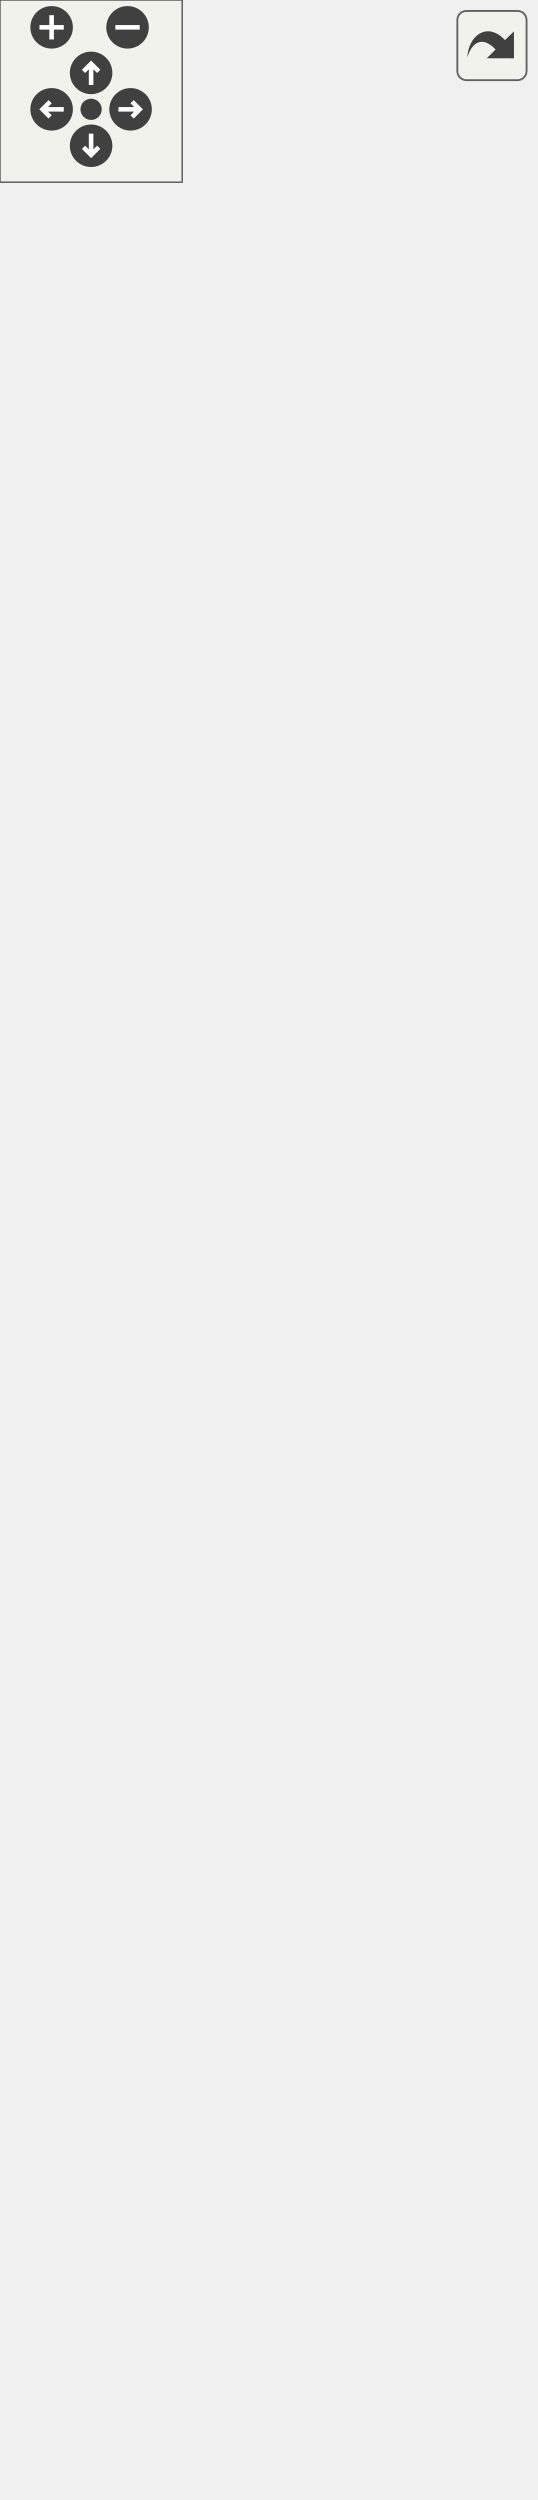
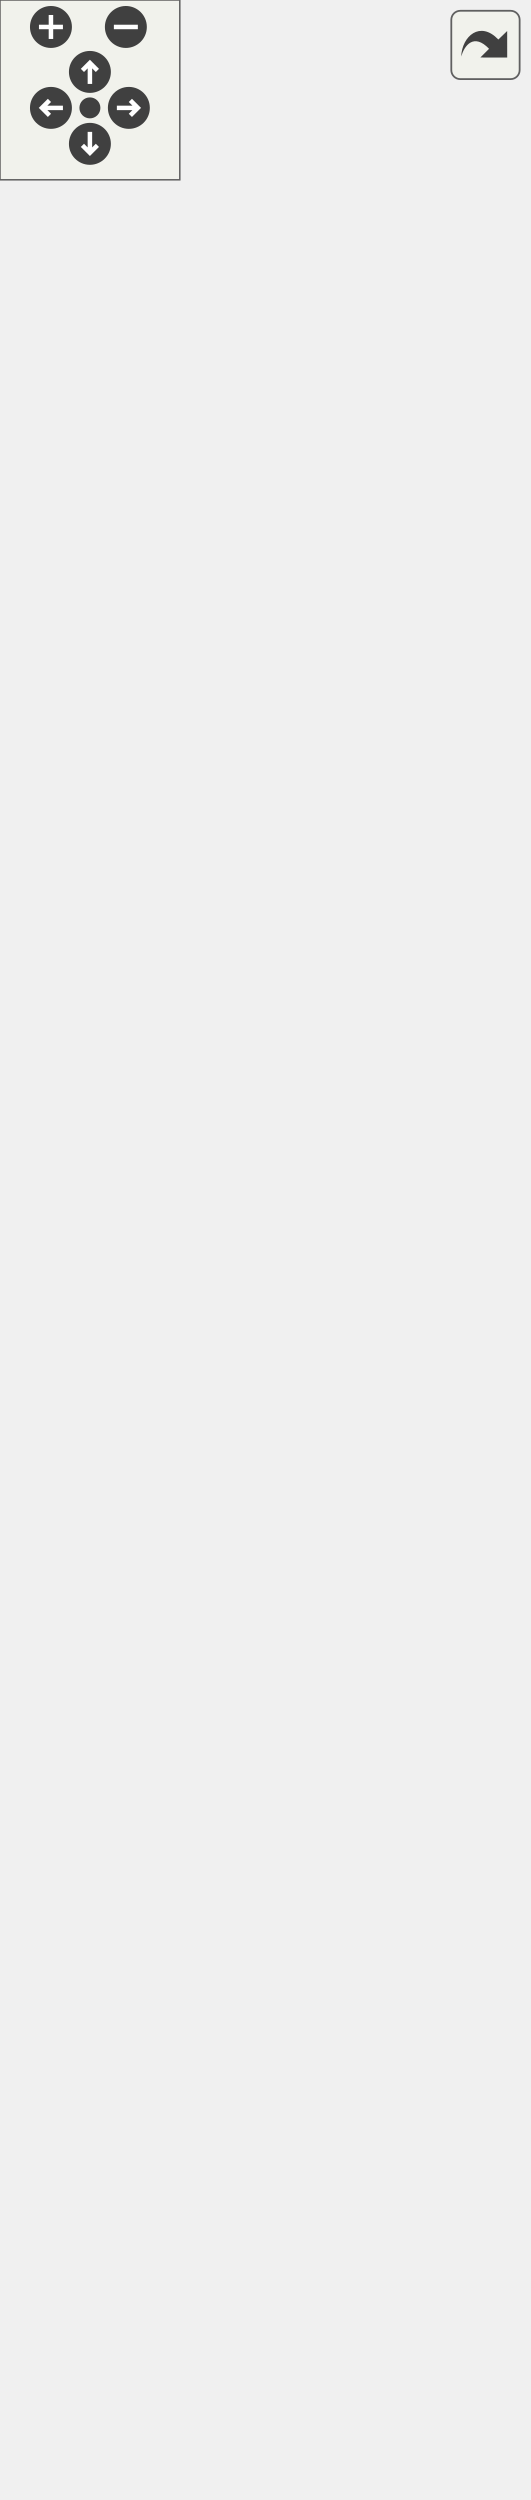
<svg xmlns="http://www.w3.org/2000/svg" xmlns:xlink="http://www.w3.org/1999/xlink" id="main" version="1.1" xml:space="preserve">
  <style type="text/css">
.edge:hover path { stroke: red; }
.edge:hover polygon { stroke: red; fill: red; }
</style>
  <defs>
    <circle id="rim" cx="0" cy="0" r="7" />
    <circle id="rim2" cx="0" cy="0" r="3.5" />
    <g id="zoomPlus">
      <use xlink:href="#rim" fill="#404040">
        <set attributeName="fill" to="#808080" begin="zoomplus.mouseover" end="zoomplus.mouseout" />
      </use>
      <path d="M-4,0h8M0,-4v8" fill="none" stroke="white" stroke-width="1.5" pointer-events="none" />
    </g>
    <g id="zoomMin">
      <use xlink:href="#rim" fill="#404040">
        <set attributeName="fill" to="#808080" begin="zoomminus.mouseover" end="zoomminus.mouseout" />
      </use>
      <path d="M-4,0h8" fill="none" stroke="white" stroke-width="1.5" pointer-events="none" />
    </g>
    <g id="dirArrow">
      <path fill="none" stroke="white" stroke-width="1.5" d="M0,-3.0v7 M-2.5,-0.5L0,-3.0L2.5,-0.5" />
    </g>
    <g id="resetDef">
      <use xlink:href="#rim2" fill="#404040">
        <set attributeName="fill" to="#808080" begin="reset.mouseover" end="reset.mouseout" />
      </use>
    </g>
  </defs>
  <svg id="graph" class="graph">
    <g id="viewport">
      <g id="node1" class="node">
        <g id="a_node1">
          <a xlink:title="A script that handles damage on health scripts.">
            <polygon fill="#bfbfbf" stroke="black" points="0,-0.5 0,-354.5 176,-354.5 176,-0.5 0,-0.5" />
            <text text-anchor="middle" x="88" y="-342.5" font-family="Helvetica,sans-Serif" font-size="10.00">game::DamageBehaviour</text>
            <polyline fill="none" stroke="black" points="0,-335.5 176,-335.5 " />
            <text text-anchor="middle" x="88" y="-323.5" font-family="Helvetica,sans-Serif" font-size="10.00"> </text>
            <polyline fill="none" stroke="black" points="0,-316.5 176,-316.5 " />
            <text text-anchor="start" x="8" y="-304.5" font-family="Helvetica,sans-Serif" font-size="10.00">+ DamageBehaviour(int</text>
            <text text-anchor="start" x="8" y="-293.5" font-family="Helvetica,sans-Serif" font-size="10.00"> damage, const std::string</text>
            <text text-anchor="start" x="8" y="-282.5" font-family="Helvetica,sans-Serif" font-size="10.00"> &amp;targetTag, int radius,</text>
            <text text-anchor="start" x="8" y="-271.5" font-family="Helvetica,sans-Serif" font-size="10.00"> int maxPenetrating)</text>
            <text text-anchor="start" x="8" y="-260.5" font-family="Helvetica,sans-Serif" font-size="10.00">+ void Damage(const std</text>
            <text text-anchor="start" x="8" y="-249.5" font-family="Helvetica,sans-Serif" font-size="10.00">::shared_ptr&lt; game::HealthBehaviour</text>
            <text text-anchor="start" x="8" y="-238.5" font-family="Helvetica,sans-Serif" font-size="10.00"> &gt; &amp;gameObject)</text>
            <text text-anchor="start" x="8" y="-227.5" font-family="Helvetica,sans-Serif" font-size="10.00">+ int Damage() const</text>
            <text text-anchor="start" x="8" y="-216.5" font-family="Helvetica,sans-Serif" font-size="10.00">+ void Damage(int damage)</text>
            <text text-anchor="start" x="8" y="-205.5" font-family="Helvetica,sans-Serif" font-size="10.00">+ const std::string &amp;</text>
            <text text-anchor="start" x="8" y="-194.5" font-family="Helvetica,sans-Serif" font-size="10.00"> TargetTag() const</text>
            <text text-anchor="start" x="8" y="-183.5" font-family="Helvetica,sans-Serif" font-size="10.00">+ void TargetTag(const</text>
            <text text-anchor="start" x="8" y="-172.5" font-family="Helvetica,sans-Serif" font-size="10.00"> std::string &amp;targetTag)</text>
            <text text-anchor="start" x="8" y="-161.5" font-family="Helvetica,sans-Serif" font-size="10.00">+ int Radius() const</text>
            <text text-anchor="start" x="8" y="-150.5" font-family="Helvetica,sans-Serif" font-size="10.00">+ void Radius(int radius)</text>
            <text text-anchor="start" x="8" y="-139.5" font-family="Helvetica,sans-Serif" font-size="10.00">+ int ObjectsDamaged</text>
            <text text-anchor="start" x="8" y="-128.5" font-family="Helvetica,sans-Serif" font-size="10.00">() const</text>
            <text text-anchor="start" x="8" y="-117.5" font-family="Helvetica,sans-Serif" font-size="10.00">+ void OnStart() override</text>
            <text text-anchor="start" x="8" y="-106.5" font-family="Helvetica,sans-Serif" font-size="10.00">+ void OnUpdate() override</text>
            <text text-anchor="start" x="8" y="-95.5" font-family="Helvetica,sans-Serif" font-size="10.00">+ void OnTriggerEnter2D</text>
            <text text-anchor="start" x="8" y="-84.5" font-family="Helvetica,sans-Serif" font-size="10.00">(const spic::Collider</text>
            <text text-anchor="start" x="8" y="-73.5" font-family="Helvetica,sans-Serif" font-size="10.00"> &amp;collider) override</text>
            <text text-anchor="start" x="8" y="-62.5" font-family="Helvetica,sans-Serif" font-size="10.00">+ void OnTriggerExit2D</text>
            <text text-anchor="start" x="8" y="-51.5" font-family="Helvetica,sans-Serif" font-size="10.00">(const spic::Collider</text>
            <text text-anchor="start" x="8" y="-40.5" font-family="Helvetica,sans-Serif" font-size="10.00"> &amp;collider) override</text>
            <text text-anchor="start" x="8" y="-29.5" font-family="Helvetica,sans-Serif" font-size="10.00">+ void OnTriggerStay2D</text>
            <text text-anchor="start" x="8" y="-18.5" font-family="Helvetica,sans-Serif" font-size="10.00">(const spic::Collider</text>
            <text text-anchor="start" x="8" y="-7.5" font-family="Helvetica,sans-Serif" font-size="10.00"> &amp;collider) override</text>
          </a>
        </g>
      </g>
      <g id="node2" class="node">
        <g id="a_node2">
          <a xlink:href="classspic_1_1BehaviourScript.html" target="_top" xlink:title="Base class for script running in the game.">
-             <polygon fill="none" stroke="black" points="16,-391.5 16,-558.5 160,-558.5 160,-391.5 16,-391.5" />
-             <text text-anchor="middle" x="88" y="-546.5" font-family="Helvetica,sans-Serif" font-size="10.00">spic::BehaviourScript</text>
-             <polyline fill="none" stroke="black" points="16,-539.5 160,-539.5 " />
-             <text text-anchor="middle" x="88" y="-527.5" font-family="Helvetica,sans-Serif" font-size="10.00"> </text>
-             <polyline fill="none" stroke="black" points="16,-520.5 160,-520.5 " />
-             <text text-anchor="start" x="24" y="-508.5" font-family="Helvetica,sans-Serif" font-size="10.00">+ BehaviourScript()</text>
-             <text text-anchor="start" x="24" y="-497.5" font-family="Helvetica,sans-Serif" font-size="10.00">+ virtual void OnStart()</text>
-             <text text-anchor="start" x="24" y="-486.5" font-family="Helvetica,sans-Serif" font-size="10.00">+ virtual void OnUpdate()</text>
+             <polygon fill="none" stroke="black" points="16,-391.5 16,-569.5 160,-569.5 160,-391.5 16,-391.5" />
+             <text text-anchor="middle" x="88" y="-557.5" font-family="Helvetica,sans-Serif" font-size="10.00">spic::BehaviourScript</text>
+             <polyline fill="none" stroke="black" points="16,-550.5 160,-550.5 " />
+             <text text-anchor="middle" x="88" y="-538.5" font-family="Helvetica,sans-Serif" font-size="10.00"> </text>
+             <polyline fill="none" stroke="black" points="16,-531.5 160,-531.5 " />
+             <text text-anchor="start" x="24" y="-519.5" font-family="Helvetica,sans-Serif" font-size="10.00">+ BehaviourScript()</text>
+             <text text-anchor="start" x="24" y="-508.5" font-family="Helvetica,sans-Serif" font-size="10.00">+ virtual void OnStart()</text>
+             <text text-anchor="start" x="24" y="-497.5" font-family="Helvetica,sans-Serif" font-size="10.00">+ virtual void OnUpdate()</text>
+             <text text-anchor="start" x="24" y="-486.5" font-family="Helvetica,sans-Serif" font-size="10.00">+ virtual void OnLateUpdate()</text>
            <text text-anchor="start" x="24" y="-475.5" font-family="Helvetica,sans-Serif" font-size="10.00">+ virtual void OnTriggerEnter2</text>
            <text text-anchor="start" x="24" y="-464.5" font-family="Helvetica,sans-Serif" font-size="10.00">D(const Collider &amp;collider)</text>
            <text text-anchor="start" x="24" y="-453.5" font-family="Helvetica,sans-Serif" font-size="10.00">+ virtual void OnTriggerExit2</text>
            <text text-anchor="start" x="24" y="-442.5" font-family="Helvetica,sans-Serif" font-size="10.00">D(const Collider &amp;collider)</text>
            <text text-anchor="start" x="24" y="-431.5" font-family="Helvetica,sans-Serif" font-size="10.00">+ virtual void OnTriggerStay2</text>
            <text text-anchor="start" x="24" y="-420.5" font-family="Helvetica,sans-Serif" font-size="10.00">D(const Collider &amp;collider)</text>
            <text text-anchor="start" x="24" y="-409.5" font-family="Helvetica,sans-Serif" font-size="10.00">+ void Started(bool started)</text>
            <text text-anchor="start" x="24" y="-398.5" font-family="Helvetica,sans-Serif" font-size="10.00">+ bool Started() const</text>
          </a>
        </g>
      </g>
      <g id="edge1" class="edge">
-         <path fill="none" stroke="midnightblue" d="M88,-381.27C88,-372.61 88,-363.66 88,-354.56" />
-         <polygon fill="none" stroke="midnightblue" points="84.5,-381.29 88,-391.29 91.5,-381.29 84.5,-381.29" />
+         <path fill="none" stroke="midnightblue" d="M88,-381.21C88,-372.57 88,-363.66 88,-354.63" />
+         <polygon fill="none" stroke="midnightblue" points="84.5,-381.22 88,-391.22 91.5,-381.22 84.5,-381.22" />
      </g>
      <g id="node3" class="node">
        <g id="a_node3">
          <a xlink:href="classspic_1_1Component.html" target="_top" xlink:title="Base class for all components. @spicapi.">
-             <polygon fill="none" stroke="black" points="15,-595.5 15,-762.5 161,-762.5 161,-595.5 15,-595.5" />
-             <text text-anchor="middle" x="88" y="-750.5" font-family="Helvetica,sans-Serif" font-size="10.00">spic::Component</text>
-             <polyline fill="none" stroke="black" points="15,-743.5 161,-743.5 " />
-             <text text-anchor="middle" x="88" y="-731.5" font-family="Helvetica,sans-Serif" font-size="10.00"> </text>
-             <polyline fill="none" stroke="black" points="15,-724.5 161,-724.5 " />
-             <text text-anchor="start" x="23" y="-712.5" font-family="Helvetica,sans-Serif" font-size="10.00">+ Component()</text>
-             <text text-anchor="start" x="23" y="-701.5" font-family="Helvetica,sans-Serif" font-size="10.00">+ virtual ~Component</text>
-             <text text-anchor="start" x="23" y="-690.5" font-family="Helvetica,sans-Serif" font-size="10.00">()=default</text>
-             <text text-anchor="start" x="23" y="-679.5" font-family="Helvetica,sans-Serif" font-size="10.00">+ bool Active() const</text>
-             <text text-anchor="start" x="23" y="-668.5" font-family="Helvetica,sans-Serif" font-size="10.00">+ void Active(bool flag)</text>
-             <text text-anchor="start" x="23" y="-657.5" font-family="Helvetica,sans-Serif" font-size="10.00">+ std::weak_ptr&lt; spic</text>
-             <text text-anchor="start" x="23" y="-646.5" font-family="Helvetica,sans-Serif" font-size="10.00">::GameObject &gt; GameObject</text>
-             <text text-anchor="start" x="23" y="-635.5" font-family="Helvetica,sans-Serif" font-size="10.00">() const</text>
-             <text text-anchor="start" x="23" y="-624.5" font-family="Helvetica,sans-Serif" font-size="10.00">+ void GameObject(std</text>
-             <text text-anchor="start" x="23" y="-613.5" font-family="Helvetica,sans-Serif" font-size="10.00">::weak_ptr&lt; spic::GameObject</text>
-             <text text-anchor="start" x="23" y="-602.5" font-family="Helvetica,sans-Serif" font-size="10.00"> &gt; gameObject)</text>
+             <polygon fill="none" stroke="black" points="15,-606.5 15,-773.5 161,-773.5 161,-606.5 15,-606.5" />
+             <text text-anchor="middle" x="88" y="-761.5" font-family="Helvetica,sans-Serif" font-size="10.00">spic::Component</text>
+             <polyline fill="none" stroke="black" points="15,-754.5 161,-754.5 " />
+             <text text-anchor="middle" x="88" y="-742.5" font-family="Helvetica,sans-Serif" font-size="10.00"> </text>
+             <polyline fill="none" stroke="black" points="15,-735.5 161,-735.5 " />
+             <text text-anchor="start" x="23" y="-723.5" font-family="Helvetica,sans-Serif" font-size="10.00">+ Component()</text>
+             <text text-anchor="start" x="23" y="-712.5" font-family="Helvetica,sans-Serif" font-size="10.00">+ virtual ~Component</text>
+             <text text-anchor="start" x="23" y="-701.5" font-family="Helvetica,sans-Serif" font-size="10.00">()=default</text>
+             <text text-anchor="start" x="23" y="-690.5" font-family="Helvetica,sans-Serif" font-size="10.00">+ bool Active() const</text>
+             <text text-anchor="start" x="23" y="-679.5" font-family="Helvetica,sans-Serif" font-size="10.00">+ void Active(bool flag)</text>
+             <text text-anchor="start" x="23" y="-668.5" font-family="Helvetica,sans-Serif" font-size="10.00">+ std::weak_ptr&lt; spic</text>
+             <text text-anchor="start" x="23" y="-657.5" font-family="Helvetica,sans-Serif" font-size="10.00">::GameObject &gt; GameObject</text>
+             <text text-anchor="start" x="23" y="-646.5" font-family="Helvetica,sans-Serif" font-size="10.00">() const</text>
+             <text text-anchor="start" x="23" y="-635.5" font-family="Helvetica,sans-Serif" font-size="10.00">+ void GameObject(std</text>
+             <text text-anchor="start" x="23" y="-624.5" font-family="Helvetica,sans-Serif" font-size="10.00">::weak_ptr&lt; spic::GameObject</text>
+             <text text-anchor="start" x="23" y="-613.5" font-family="Helvetica,sans-Serif" font-size="10.00"> &gt; gameObject)</text>
          </a>
        </g>
      </g>
      <g id="edge2" class="edge">
-         <path fill="none" stroke="midnightblue" d="M88,-584.98C88,-576.18 88,-567.31 88,-558.62" />
-         <polygon fill="none" stroke="midnightblue" points="84.5,-585.26 88,-595.26 91.5,-585.26 84.5,-585.26" />
+         <path fill="none" stroke="midnightblue" d="M88,-596.11C88,-587.3 88,-578.38 88,-569.61" />
+         <polygon fill="none" stroke="midnightblue" points="84.5,-596.39 88,-606.39 91.5,-596.39 84.5,-596.39" />
      </g>
    </g>
  </svg>
  <g id="navigator" transform="translate(0 0)" fill="#404254">
    <rect fill="#f2f5e9" fill-opacity="0.5" stroke="#606060" stroke-width=".5" x="0" y="0" width="60" height="60" />
    <use id="zoomplus" xlink:href="#zoomPlus" x="17" y="9" />
    <use id="zoomminus" xlink:href="#zoomMin" x="42" y="9" />
    <use id="reset" xlink:href="#resetDef" x="30" y="36" />
    <g id="arrowUp" xlink:href="#dirArrow" transform="translate(30 24)">
      <use xlink:href="#rim" fill="#404040">
        <set attributeName="fill" to="#808080" begin="arrowUp.mouseover" end="arrowUp.mouseout" />
      </use>
      <path fill="none" stroke="white" stroke-width="1.5" d="M0,-3.0v7 M-2.5,-0.5L0,-3.0L2.5,-0.5" />
    </g>
    <g id="arrowRight" xlink:href="#dirArrow" transform="rotate(90) translate(36 -43)">
      <use xlink:href="#rim" fill="#404040">
        <set attributeName="fill" to="#808080" begin="arrowRight.mouseover" end="arrowRight.mouseout" />
      </use>
      <path fill="none" stroke="white" stroke-width="1.5" d="M0,-3.0v7 M-2.5,-0.5L0,-3.0L2.5,-0.5" />
    </g>
    <g id="arrowDown" xlink:href="#dirArrow" transform="rotate(180) translate(-30 -48)">
      <use xlink:href="#rim" fill="#404040">
        <set attributeName="fill" to="#808080" begin="arrowDown.mouseover" end="arrowDown.mouseout" />
      </use>
      <path fill="none" stroke="white" stroke-width="1.5" d="M0,-3.0v7 M-2.5,-0.5L0,-3.0L2.5,-0.5" />
    </g>
    <g id="arrowLeft" xlink:href="#dirArrow" transform="rotate(270) translate(-36 17)">
      <use xlink:href="#rim" fill="#404040">
        <set attributeName="fill" to="#808080" begin="arrowLeft.mouseover" end="arrowLeft.mouseout" />
      </use>
      <path fill="none" stroke="white" stroke-width="1.5" d="M0,-3.0v7 M-2.5,-0.5L0,-3.0L2.5,-0.5" />
    </g>
  </g>
  <svg viewBox="0 0 15 15" width="100%" height="30px" preserveAspectRatio="xMaxYMin meet">
    <g id="arrow_out" transform="scale(0.3 0.3)">
      <a xlink:href="classgame_1_1DamageBehaviour__coll__graph_org.svg" target="_base">
        <rect id="button" ry="5" rx="5" y="6" x="6" height="38" width="38" fill="#f2f5e9" fill-opacity="0.5" stroke="#606060" stroke-width="1.0" />
        <path id="arrow" d="M 11.5,31.437 C 11.94,20.098 22.043,11.323 32.159,21.979 L 37.069,17.246 C 37.069,17.246 37.088,32 37.088,32 L 22.16,31.978 C 22.16,31.978 26.998,27.14 26.998,27.14 C 18.529,18.264 13.292,25.23 11.5,31.437 z" style="fill:#404040;" />
      </a>
    </g>
  </svg>
</svg>
